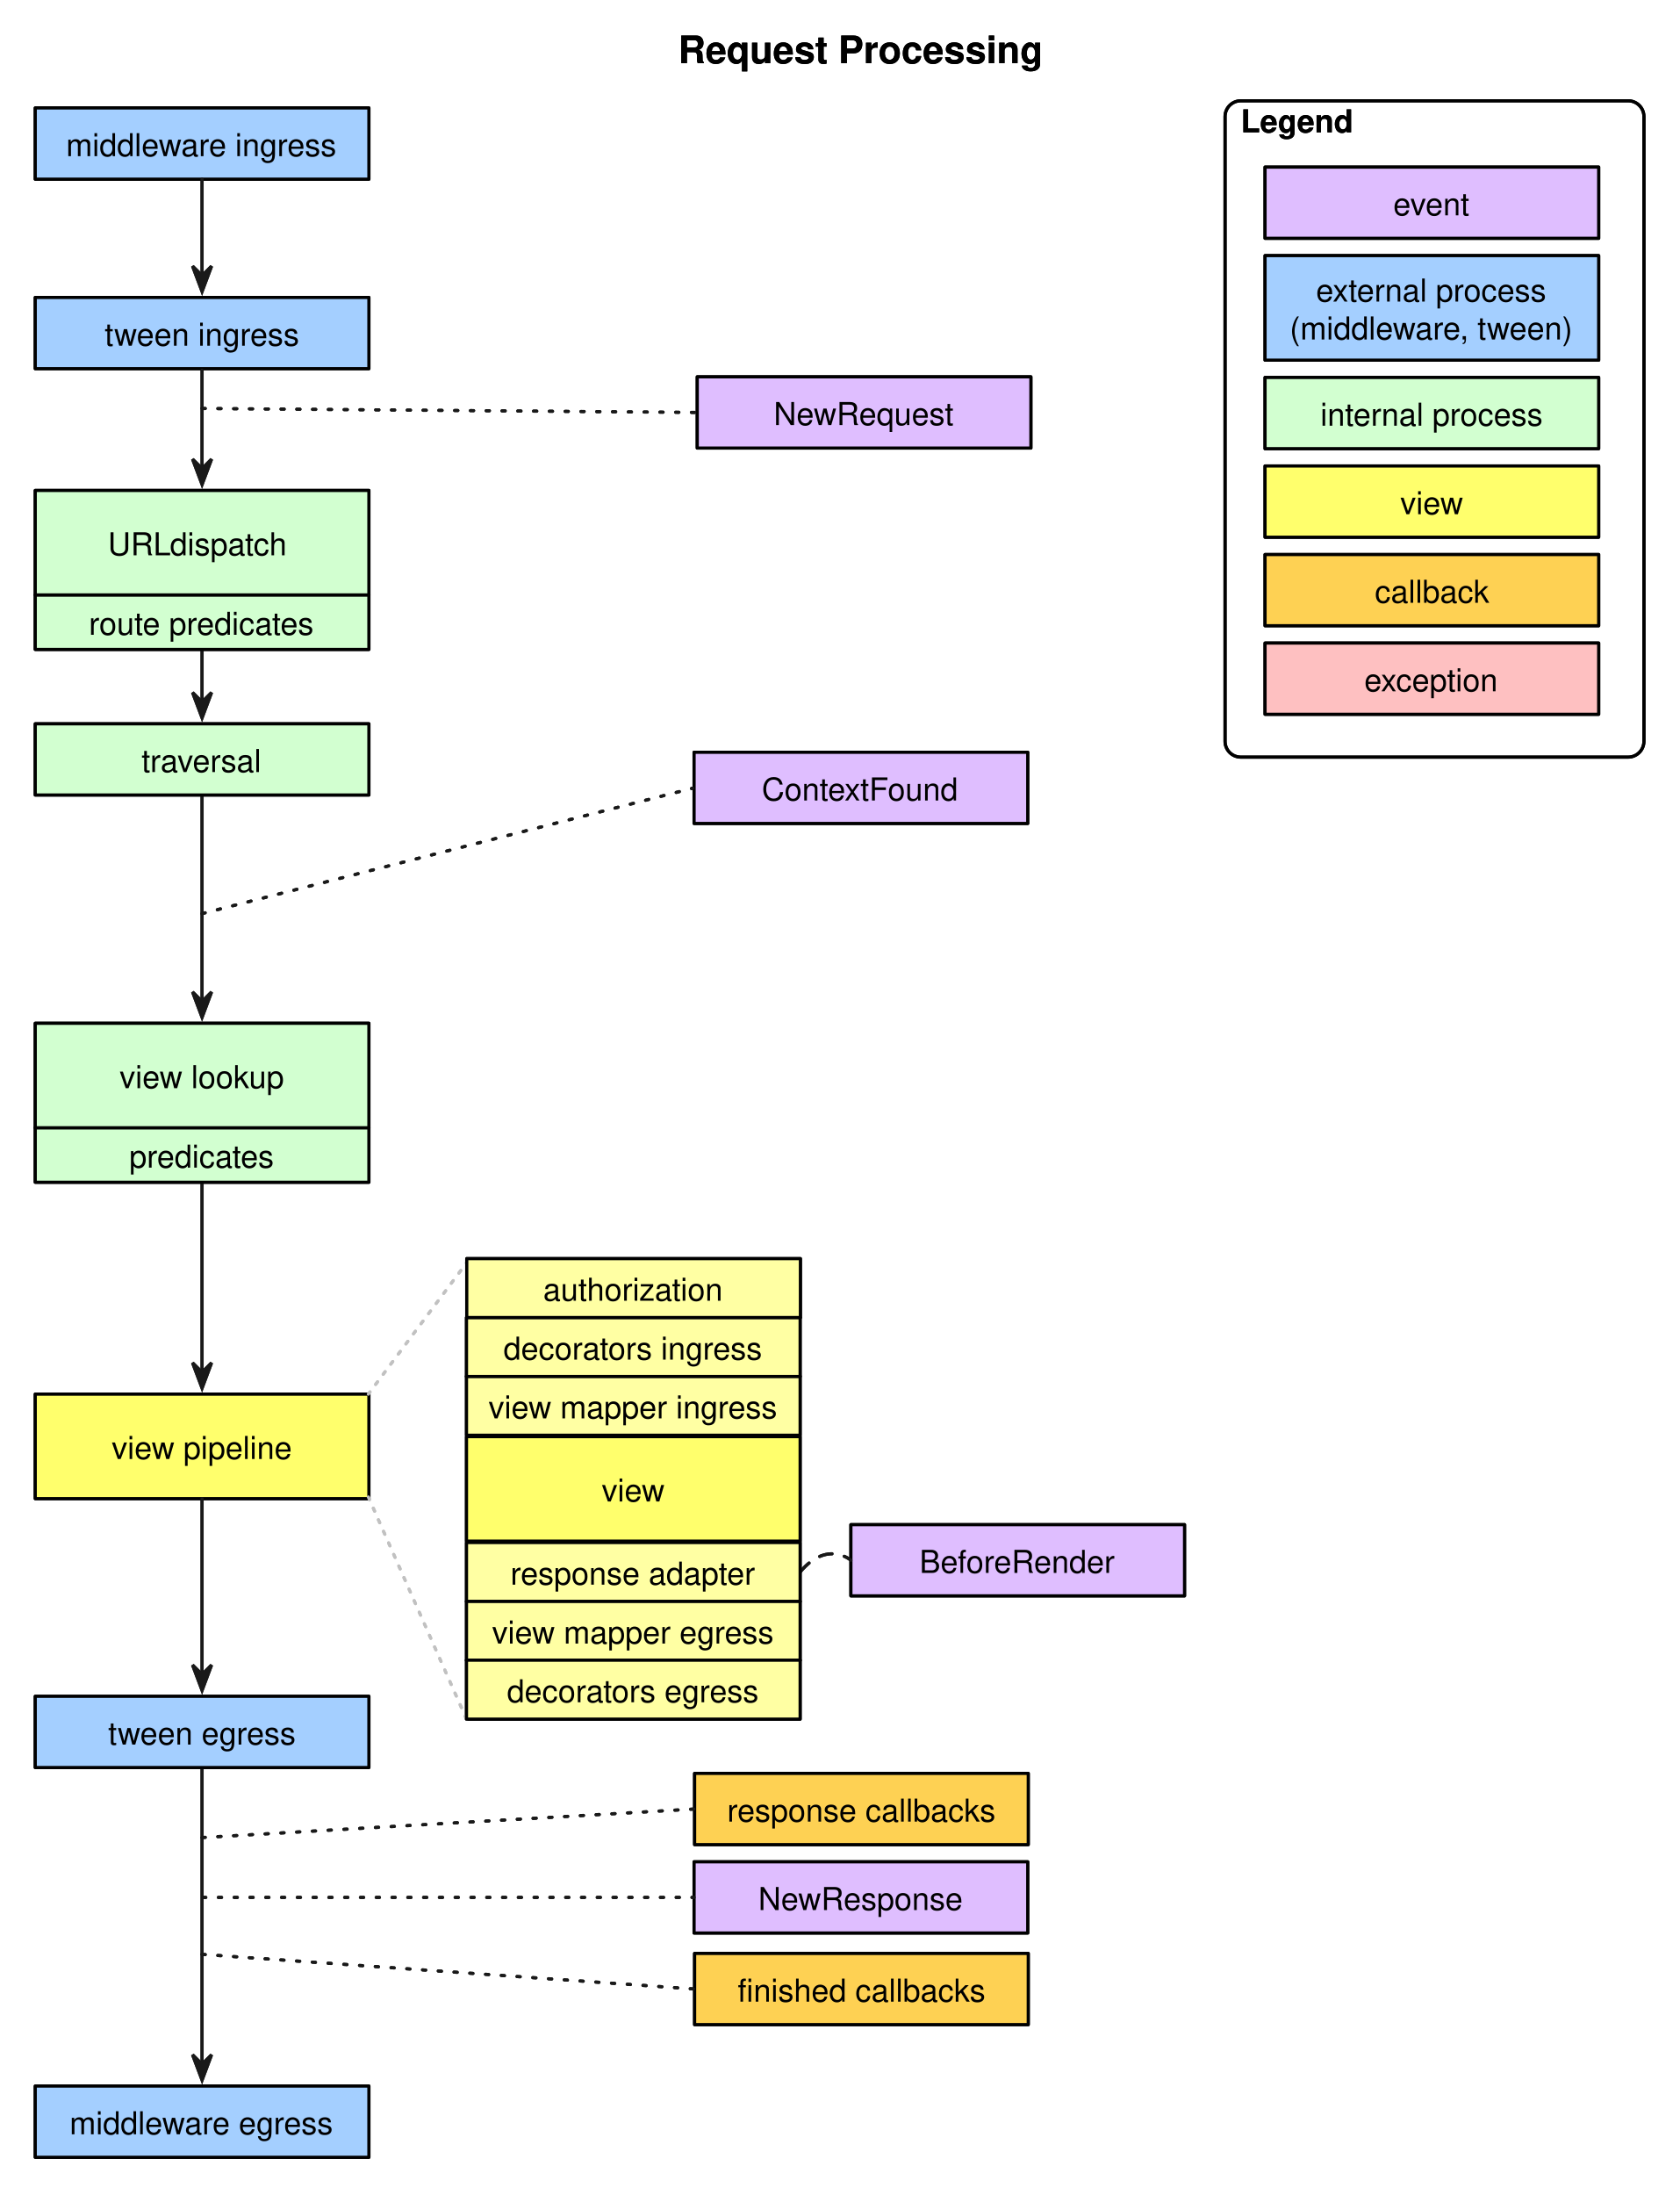
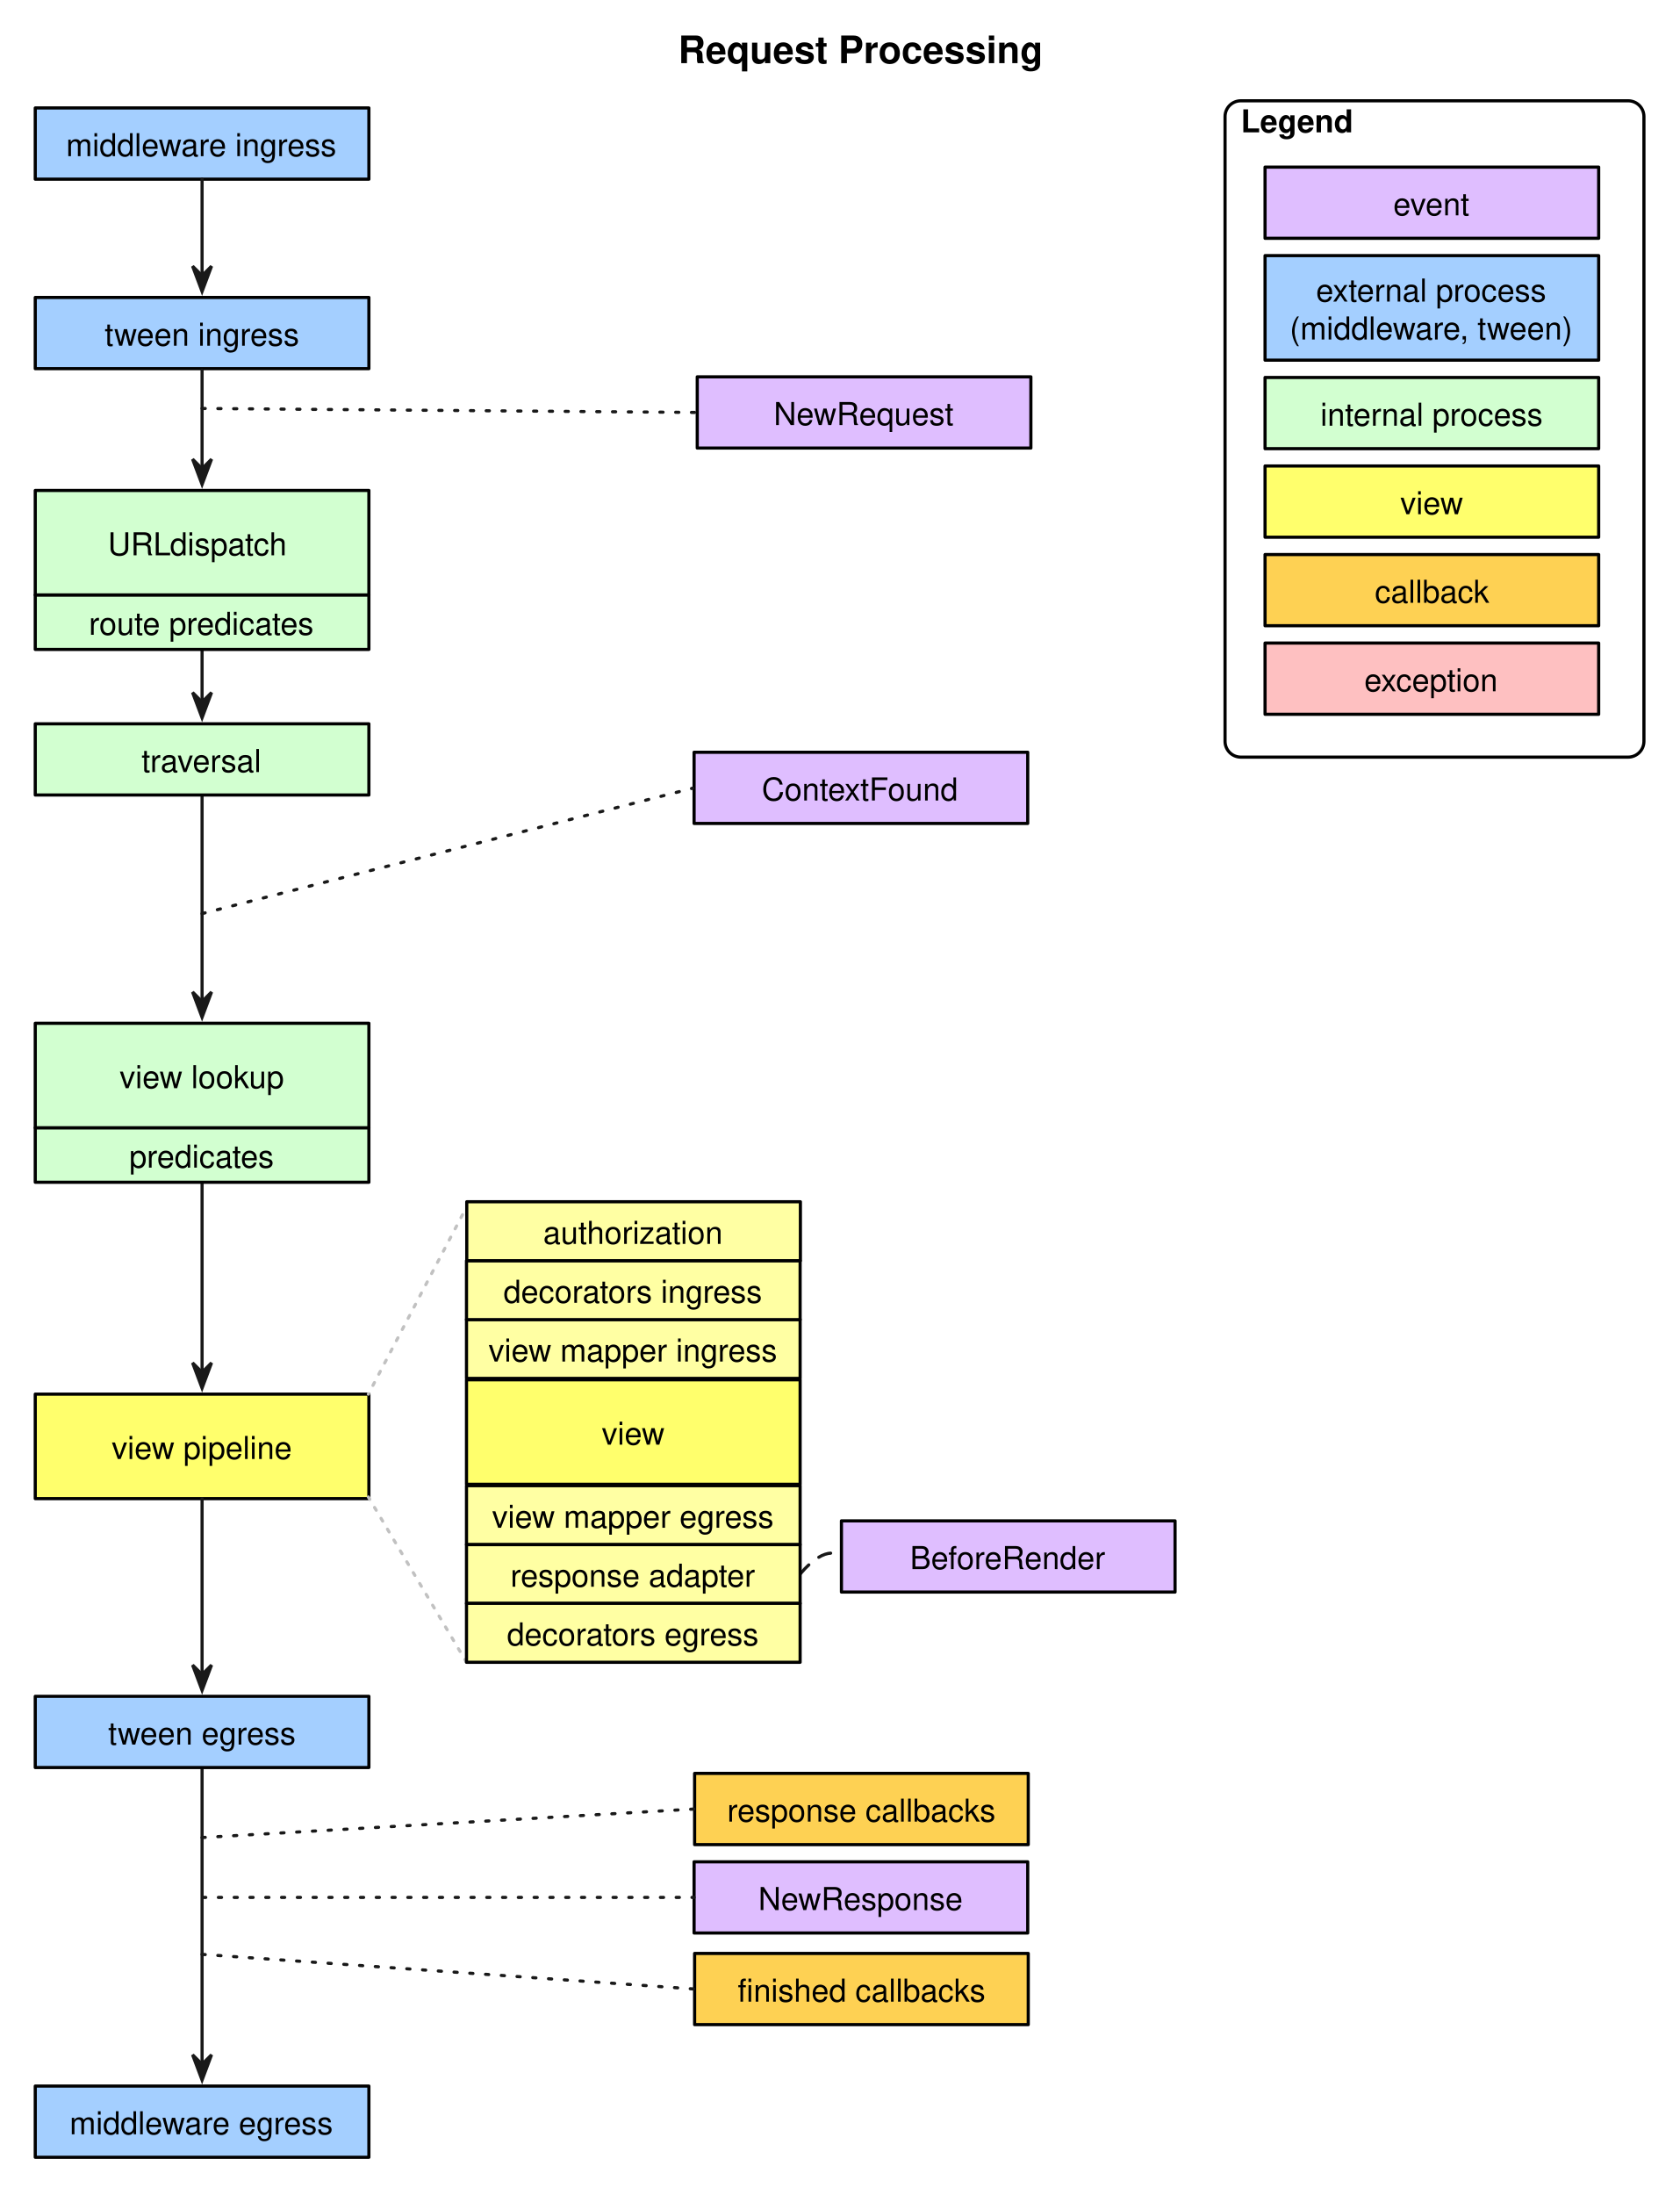
<svg xmlns="http://www.w3.org/2000/svg" version="1.1" viewBox="19 11 532 695" width="532pt" height="695pt">
  <defs>
    <marker orient="auto" overflow="visible" markerUnits="strokeWidth" id="SharpArrow_Marker" viewBox="-4 -4 10 8" markerWidth="10" markerHeight="8" color="#191919">
      <g>
        <path d="M 5 0 L -3 -3 L 0 0 L 0 0 L -3 3 Z" fill="currentColor" stroke="currentColor" stroke-width="1" />
      </g>
    </marker>
    <font-face font-family="Helvetica" font-size="10" units-per-em="1000" underline-position="-75.684" underline-thickness="49.316" slope="0" x-height="522.949" cap-height="717.285" ascent="770.02" descent="-229.98" font-weight="500">
      <font-face-src>
        <font-face-name name="Helvetica" />
      </font-face-src>
    </font-face>
    <font-face font-family="Helvetica" font-size="12" units-per-em="1000" underline-position="-75.684" underline-thickness="49.316" slope="0" x-height="532.227" cap-height="719.727" ascent="770.02" descent="-229.98" font-weight="bold">
      <font-face-src>
        <font-face-name name="Helvetica-Bold" />
      </font-face-src>
    </font-face>
    <font-face font-family="Helvetica" font-size="10" units-per-em="1000" underline-position="-75.684" underline-thickness="49.316" slope="0" x-height="532.227" cap-height="719.727" ascent="770.02" descent="-229.98" font-weight="bold">
      <font-face-src>
        <font-face-name name="Helvetica-Bold" />
      </font-face-src>
    </font-face>
  </defs>
  <g stroke="none" stroke-opacity="1" stroke-dasharray="none" fill="none" fill-opacity="1">
    <rect fill="white" width="576" height="733" />
    <g>
      <path d="M 83 571.151 C 83 577.235 83 642.059 83 664.609" marker-end="url(#SharpArrow_Marker)" stroke="#191919" stroke-linecap="round" stroke-linejoin="round" stroke-width="1" />
      <path d="M 83 385.333 C 83 391.234 83 428.631 83 445.516" marker-end="url(#SharpArrow_Marker)" stroke="#191919" stroke-linecap="round" stroke-linejoin="round" stroke-width="1" />
      <path d="M 83 263.228 C 83 269.223 83 310.352 83 328.1" marker-end="url(#SharpArrow_Marker)" stroke="#191919" stroke-linecap="round" stroke-linejoin="round" stroke-width="1" />
      <path d="M 83 216.622 C 83 221.747 83 227.191 83 233.282" marker-end="url(#SharpArrow_Marker)" stroke="#191919" stroke-linecap="round" stroke-linejoin="round" stroke-width="1" />
      <rect x="30.167" y="45.183" width="105.667" height="22.545" fill="#a4cfff" />
      <rect x="30.167" y="45.183" width="105.667" height="22.545" stroke="black" stroke-linecap="round" stroke-linejoin="round" stroke-width="1" />
      <text transform="translate(35.16667 50.45536)" fill="black">
        <tspan font-family="Helvetica" font-size="10" font-weight="500" x="4.76" y="10" textLength="88.926">middleware ingress </tspan>
      </text>
      <rect x="30.167" y="105.183" width="105.667" height="22.545" fill="#a4cfff" />
      <rect x="30.167" y="105.183" width="105.667" height="22.545" stroke="black" stroke-linecap="round" stroke-linejoin="round" stroke-width="1" />
      <text transform="translate(35.16667 110.4554)" fill="black">
        <tspan font-family="Helvetica" font-size="10" font-weight="500" x="16.984" y="10" textLength="61.699">tween ingress</tspan>
      </text>
      <rect x="30.167" y="240.183" width="105.667" height="22.545" fill="#d2ffd0" />
      <rect x="30.167" y="240.183" width="105.667" height="22.545" stroke="black" stroke-linecap="round" stroke-linejoin="round" stroke-width="1" />
      <text transform="translate(35.16667 245.4554)" fill="black">
        <tspan font-family="Helvetica" font-size="10" font-weight="500" x="28.661" y="10" textLength="38.345">traversal</tspan>
      </text>
      <rect x="238.833" y="249.183" width="105.667" height="22.545" fill="#dfbeff" />
      <rect x="238.833" y="249.183" width="105.667" height="22.545" stroke="black" stroke-linecap="round" stroke-linejoin="round" stroke-width="1" />
      <text transform="translate(243.8334 254.4554)" fill="black">
        <tspan font-family="Helvetica" font-size="10" font-weight="500" x="16.425" y="10" textLength="62.817">ContextFound</tspan>
      </text>
      <rect x="30.167" y="548.106" width="105.667" height="22.545" fill="#a4cfff" />
      <rect x="30.167" y="548.106" width="105.667" height="22.545" stroke="black" stroke-linecap="round" stroke-linejoin="round" stroke-width="1" />
      <text transform="translate(35.16667 553.3784)" fill="black">
        <tspan font-family="Helvetica" font-size="10" font-weight="500" x="18.095" y="10" textLength="59.478">tween egress</tspan>
      </text>
      <rect x="239" y="572.512" width="105.667" height="22.545" fill="#fed153" />
      <rect x="239" y="572.512" width="105.667" height="22.545" stroke="black" stroke-linecap="round" stroke-linejoin="round" stroke-width="1" />
      <text transform="translate(244 577.7842)" fill="black">
        <tspan font-family="Helvetica" font-size="10" font-weight="500" x="5.311" y="10" textLength="85.044">response callbacks</tspan>
      </text>
      <rect x="239" y="629.512" width="105.667" height="22.545" fill="#fed153" />
      <rect x="239" y="629.512" width="105.667" height="22.545" stroke="black" stroke-linecap="round" stroke-linejoin="round" stroke-width="1" />
      <text transform="translate(244 634.7842)" fill="black">
        <tspan font-family="Helvetica" font-size="10" font-weight="500" x="8.646" y="10" textLength="5">fi</tspan>
        <tspan font-family="Helvetica" font-size="10" font-weight="500" x="13.646" y="10" textLength="73.374">nished callbacks</tspan>
      </text>
      <rect x="30.167" y="671.512" width="105.667" height="22.545" fill="#a4cfff" />
      <rect x="30.167" y="671.512" width="105.667" height="22.545" stroke="black" stroke-linecap="round" stroke-linejoin="round" stroke-width="1" />
      <text transform="translate(35.16667 676.7842)" fill="black">
        <tspan font-family="Helvetica" font-size="10" font-weight="500" x="5.87" y="10" textLength="83.926">middleware egress</tspan>
      </text>
      <path d="M 83 67.728 C 83 73.275 83 87.964 83 98.282" marker-end="url(#SharpArrow_Marker)" stroke="#191919" stroke-linecap="round" stroke-linejoin="round" stroke-width="1" />
      <path d="M 83 128.228 C 83 133.844 83 148.929 83 159.39" marker-end="url(#SharpArrow_Marker)" stroke="#191919" stroke-linecap="round" stroke-linejoin="round" stroke-width="1" />
-       <rect x="288.5" y="493.75" width="105.667" height="22.545" fill="#dfbeff" />
-       <rect x="288.5" y="493.75" width="105.667" height="22.545" stroke="black" stroke-linecap="round" stroke-linejoin="round" stroke-width="1" />
-       <text transform="translate(293.5 499.0223)" fill="black">
+       <rect x="285.5" y="492.545" width="105.667" height="22.545" fill="#dfbeff" />
+       <rect x="285.5" y="492.545" width="105.667" height="22.545" stroke="black" stroke-linecap="round" stroke-linejoin="round" stroke-width="1" />
+       <text transform="translate(290.5 497.817)" fill="black">
        <tspan font-family="Helvetica" font-size="10" font-weight="500" x="16.703" y="10" textLength="62.261">BeforeRender</tspan>
      </text>
      <text transform="translate(233.5 20)" fill="black">
        <tspan font-family="Helvetica" font-size="12" font-weight="bold" x=".314" y="11" textLength="115.371">Request Processing</tspan>
      </text>
      <path d="M 412 42.911 L 534.667 42.911 C 537.428 42.911 539.667 45.149 539.667 47.911 L 539.667 245.728 C 539.667 248.489 537.428 250.728 534.667 250.728 L 412 250.728 C 409.239 250.728 407 248.489 407 245.728 L 407 47.911 C 407 45.149 409.239 42.911 412 42.911 Z" stroke="black" stroke-linecap="round" stroke-linejoin="round" stroke-width="1" />
      <text transform="translate(412 42.91075)" fill="black">
        <tspan font-family="Helvetica" font-size="10" font-weight="bold" x="0" y="10" textLength="35.557">Legend</tspan>
      </text>
      <rect x="419.667" y="63.909" width="105.667" height="22.545" fill="#dfbeff" />
      <rect x="419.667" y="63.909" width="105.667" height="22.545" stroke="black" stroke-linecap="round" stroke-linejoin="round" stroke-width="1" />
      <text transform="translate(424.6666 69.18083)" fill="black">
        <tspan font-family="Helvetica" font-size="10" font-weight="500" x="35.602" y="10" textLength="24.463">event</tspan>
      </text>
      <rect x="419.667" y="186.582" width="105.667" height="22.545" fill="#fed153" />
      <rect x="419.667" y="186.582" width="105.667" height="22.545" stroke="black" stroke-linecap="round" stroke-linejoin="round" stroke-width="1" />
      <text transform="translate(424.6666 191.8546)" fill="black">
        <tspan font-family="Helvetica" font-size="10" font-weight="500" x="29.769" y="10" textLength="36.128">callback</tspan>
      </text>
      <rect x="419.667" y="158.55" width="105.667" height="22.545" fill="#ffff6c" />
      <rect x="419.667" y="158.55" width="105.667" height="22.545" stroke="black" stroke-linecap="round" stroke-linejoin="round" stroke-width="1" />
      <text transform="translate(424.6666 163.8223)" fill="black">
        <tspan font-family="Helvetica" font-size="10" font-weight="500" x="37.831" y="10" textLength="20.005">view</tspan>
      </text>
      <rect x="419.667" y="91.941" width="105.667" height="33.089" fill="#a4cfff" />
      <rect x="419.667" y="91.941" width="105.667" height="33.089" stroke="black" stroke-linecap="round" stroke-linejoin="round" stroke-width="1" />
      <text transform="translate(424.6666 96.48543)" fill="black">
        <tspan font-family="Helvetica" font-size="10" font-weight="500" x="11.149" y="10" textLength="76.147">external process </tspan>
        <tspan font-family="Helvetica" font-size="10" font-weight="500" x="2.816" y="22" textLength="90.034">(middleware, tween)</tspan>
      </text>
      <rect x="419.667" y="130.518" width="105.667" height="22.545" fill="#d2ffd0" />
      <rect x="419.667" y="130.518" width="105.667" height="22.545" stroke="black" stroke-linecap="round" stroke-linejoin="round" stroke-width="1" />
      <text transform="translate(424.6666 135.79)" fill="black">
        <tspan font-family="Helvetica" font-size="10" font-weight="500" x="12.538" y="10" textLength="70.591">internal process</tspan>
      </text>
      <rect x="419.667" y="214.615" width="105.667" height="22.545" fill="#fec0c1" />
      <rect x="419.667" y="214.615" width="105.667" height="22.545" stroke="black" stroke-linecap="round" stroke-linejoin="round" stroke-width="1" />
      <text transform="translate(424.6666 219.8869)" fill="black">
        <tspan font-family="Helvetica" font-size="10" font-weight="500" x="26.43" y="10" textLength="42.808">exception</tspan>
      </text>
      <line x1="83" y1="300.272" x2="238.349" y2="260.579" stroke="#191919" stroke-linecap="round" stroke-linejoin="round" stroke-width="1" stroke-dasharray="1,4" />
-       <path d="M 272.417 508.745 C 281 498.5 288.5 505.022 288.5 505.022" stroke="#191919" stroke-linecap="round" stroke-linejoin="round" stroke-width="1" stroke-dasharray="4,4" />
+       <path d="M 272.417 509.401 C 281 499.156 285.5 503.817 285.5 503.817" stroke="#191919" stroke-linecap="round" stroke-linejoin="round" stroke-width="1" stroke-dasharray="4,4" />
      <rect x="30.167" y="452.419" width="105.667" height="33.089" fill="#ffff6c" />
      <rect x="30.167" y="452.419" width="105.667" height="33.089" stroke="black" stroke-linecap="round" stroke-linejoin="round" stroke-width="1" />
      <text transform="translate(35.16667 462.9638)" fill="black">
        <tspan font-family="Helvetica" font-size="10" font-weight="500" x="19.205" y="10" textLength="57.256">view pipeline</tspan>
      </text>
      <path d="M 83 485.508 C 83 491.374 83 525.192 83 541.205" marker-end="url(#SharpArrow_Marker)" stroke="#191919" stroke-linecap="round" stroke-linejoin="round" stroke-width="1" />
-       <line x1="167.333" y1="410.094" x2="135.667" y2="452.419" stroke="#c1c1c1" stroke-linecap="round" stroke-linejoin="round" stroke-width="1" stroke-dasharray="1,3" />
-       <line x1="166.75" y1="555.322" x2="135.667" y2="485" stroke="#c1c1c1" stroke-linecap="round" stroke-linejoin="round" stroke-width="1" stroke-dasharray="1,3" />
+       <line x1="167.333" y1="392.094" x2="135.667" y2="452.419" stroke="#c1c1c1" stroke-linecap="round" stroke-linejoin="round" stroke-width="1" stroke-dasharray="1,3" />
+       <line x1="166.75" y1="537.322" x2="135.667" y2="485" stroke="#c1c1c1" stroke-linecap="round" stroke-linejoin="round" stroke-width="1" stroke-dasharray="1,3" />
      <rect x="30.167" y="368.089" width="105.667" height="17.244" fill="#d2ffd0" />
      <rect x="30.167" y="368.089" width="105.667" height="17.244" stroke="black" stroke-linecap="round" stroke-linejoin="round" stroke-width="1" />
      <text transform="translate(35.16666 370.7113)" fill="black">
        <tspan font-family="Helvetica" font-size="10" font-weight="500" x="24.764" y="10" textLength="46.138">predicates</tspan>
      </text>
      <rect x="30.167" y="335" width="105.667" height="33.089" fill="#d2ffd0" />
      <rect x="30.167" y="335" width="105.667" height="33.089" stroke="black" stroke-linecap="round" stroke-linejoin="round" stroke-width="1" />
      <text transform="translate(35.16666 345.5446)" fill="black">
        <tspan font-family="Helvetica" font-size="10" font-weight="500" x="21.708" y="10" textLength="52.251">view lookup</tspan>
      </text>
      <rect x="30.167" y="199.378" width="105.667" height="17.244" fill="#d2ffd0" />
      <rect x="30.167" y="199.378" width="105.667" height="17.244" stroke="black" stroke-linecap="round" stroke-linejoin="round" stroke-width="1" />
      <text transform="translate(35.16661 202)" fill="black">
        <tspan font-family="Helvetica" font-size="10" font-weight="500" x="11.979" y="10" textLength="71.709">route predicates</tspan>
      </text>
      <rect x="30.167" y="166.289" width="105.667" height="33.089" fill="#d2ffd0" />
      <rect x="30.167" y="166.289" width="105.667" height="33.089" stroke="black" stroke-linecap="round" stroke-linejoin="round" stroke-width="1" />
      <text transform="translate(35.16661 176.8333)" fill="black">
        <tspan font-family="Helvetica" font-size="10" font-weight="500" x="18.002" y="10" textLength="20.005">URL</tspan>
        <tspan font-family="Helvetica" font-size="10" font-weight="500" x="37.64" y="10" textLength="40.024"> dispatch</tspan>
      </text>
      <rect x="239.833" y="130.319" width="105.667" height="22.545" fill="#dfbeff" />
      <rect x="239.833" y="130.319" width="105.667" height="22.545" stroke="black" stroke-linecap="round" stroke-linejoin="round" stroke-width="1" />
      <text transform="translate(244.8334 135.5915)" fill="black">
        <tspan font-family="Helvetica" font-size="10" font-weight="500" x="19.208" y="10" textLength="57.251">NewRequest</tspan>
      </text>
      <line x1="83" y1="140.333" x2="239.833" y2="141.592" stroke="#191919" stroke-linecap="round" stroke-linejoin="round" stroke-width="1" stroke-dasharray="1,4" />
      <rect x="238.833" y="600.502" width="105.667" height="22.545" fill="#dfbeff" />
      <rect x="238.833" y="600.502" width="105.667" height="22.545" stroke="black" stroke-linecap="round" stroke-linejoin="round" stroke-width="1" />
      <text transform="translate(243.8334 605.7745)" fill="black">
        <tspan font-family="Helvetica" font-size="10" font-weight="500" x="15.316" y="10" textLength="65.034">NewResponse</tspan>
      </text>
      <line x1="83.167" y1="611.775" x2="238.833" y2="611.775" stroke="#191919" stroke-linecap="round" stroke-linejoin="round" stroke-width="1" stroke-dasharray="1,4" />
-       <rect x="166.75" y="446.779" width="105.667" height="18.656" fill="#ffffa3" />
-       <rect x="166.75" y="446.779" width="105.667" height="18.656" stroke="black" stroke-linecap="round" stroke-linejoin="round" stroke-width="1" />
-       <text transform="translate(171.75 450.1071)" fill="black">
+       <rect x="166.75" y="428.779" width="105.667" height="18.656" fill="#ffffa3" />
+       <rect x="166.75" y="428.779" width="105.667" height="18.656" stroke="black" stroke-linecap="round" stroke-linejoin="round" stroke-width="1" />
+       <text transform="translate(171.75 432.1071)" fill="black">
        <tspan font-family="Helvetica" font-size="10" font-weight="500" x="1.981" y="10" textLength="91.704">view mapper ingress</tspan>
      </text>
-       <rect x="166.75" y="465.881" width="105.667" height="33.089" fill="#ffff6c" />
-       <rect x="166.75" y="465.881" width="105.667" height="33.089" stroke="black" stroke-linecap="round" stroke-linejoin="round" stroke-width="1" />
-       <text transform="translate(171.75 476.4258)" fill="black">
+       <rect x="166.75" y="447.881" width="105.667" height="33.089" fill="#ffff6c" />
+       <rect x="166.75" y="447.881" width="105.667" height="33.089" stroke="black" stroke-linecap="round" stroke-linejoin="round" stroke-width="1" />
+       <text transform="translate(171.75 458.4258)" fill="black">
        <tspan font-family="Helvetica" font-size="10" font-weight="500" x="37.831" y="10" textLength="20.005">view</tspan>
      </text>
-       <rect x="166.75" y="499.417" width="105.667" height="18.656" fill="#ffffa3" />
-       <rect x="166.75" y="499.417" width="105.667" height="18.656" stroke="black" stroke-linecap="round" stroke-linejoin="round" stroke-width="1" />
-       <text transform="translate(171.75 502.7446)" fill="black">
+       <rect x="166.75" y="481.417" width="105.667" height="18.656" fill="#ffffa3" />
+       <rect x="166.75" y="481.417" width="105.667" height="18.656" stroke="black" stroke-linecap="round" stroke-linejoin="round" stroke-width="1" />
+       <text transform="translate(171.75 484.7446)" fill="black">
+         <tspan font-family="Helvetica" font-size="10" font-weight="500" x="3.092" y="10" textLength="89.482">view mapper egress</tspan>
+       </text>
+       <rect x="166.75" y="500.073" width="105.667" height="18.656" fill="#ffffa3" />
+       <rect x="166.75" y="500.073" width="105.667" height="18.656" stroke="black" stroke-linecap="round" stroke-linejoin="round" stroke-width="1" />
+       <text transform="translate(171.75 503.4006)" fill="black">
        <tspan font-family="Helvetica" font-size="10" font-weight="500" x="8.917" y="10" textLength="77.832">response adapter</tspan>
      </text>
-       <rect x="166.75" y="518.073" width="105.667" height="18.656" fill="#ffffa3" />
-       <rect x="166.75" y="518.073" width="105.667" height="18.656" stroke="black" stroke-linecap="round" stroke-linejoin="round" stroke-width="1" />
-       <text transform="translate(171.75 521.4007)" fill="black">
-         <tspan font-family="Helvetica" font-size="10" font-weight="500" x="3.092" y="10" textLength="89.482">view mapper egress</tspan>
-       </text>
-       <rect x="166.75" y="428.172" width="105.667" height="18.656" fill="#ffffa3" />
-       <rect x="166.75" y="428.172" width="105.667" height="18.656" stroke="black" stroke-linecap="round" stroke-linejoin="round" stroke-width="1" />
-       <text transform="translate(171.75 431.4996)" fill="black">
+       <rect x="166.75" y="410.172" width="105.667" height="18.656" fill="#ffffa3" />
+       <rect x="166.75" y="410.172" width="105.667" height="18.656" stroke="black" stroke-linecap="round" stroke-linejoin="round" stroke-width="1" />
+       <text transform="translate(171.75 413.4996)" fill="black">
        <tspan font-family="Helvetica" font-size="10" font-weight="500" x="6.703" y="10" textLength="82.261">decorators ingress</tspan>
      </text>
-       <rect x="166.75" y="536.666" width="105.667" height="18.656" fill="#ffffa3" />
-       <rect x="166.75" y="536.666" width="105.667" height="18.656" stroke="black" stroke-linecap="round" stroke-linejoin="round" stroke-width="1" />
-       <text transform="translate(171.75 539.9943)" fill="black">
+       <rect x="166.75" y="518.666" width="105.667" height="18.656" fill="#ffffa3" />
+       <rect x="166.75" y="518.666" width="105.667" height="18.656" stroke="black" stroke-linecap="round" stroke-linejoin="round" stroke-width="1" />
+       <text transform="translate(171.75 521.9943)" fill="black">
        <tspan font-family="Helvetica" font-size="10" font-weight="500" x="7.814" y="10" textLength="80.039">decorators egress</tspan>
      </text>
-       <rect x="166.833" y="409.516" width="105.667" height="18.656" fill="#ffffa3" />
-       <rect x="166.833" y="409.516" width="105.667" height="18.656" stroke="black" stroke-linecap="round" stroke-linejoin="round" stroke-width="1" />
-       <text transform="translate(171.8334 412.8436)" fill="black">
-         <tspan font-family="Helvetica" font-size="10" font-weight="500" x="19.203" y="10" textLength="57.261">authorization</tspan>
-       </text>
-       <line x1="83" y1="629.81" x2="239" y2="640.784" stroke="#191919" stroke-linecap="round" stroke-linejoin="round" stroke-width="1" stroke-dasharray="1,4" />
-       <line x1="83" y1="592.817" x2="239" y2="583.784" stroke="#191919" stroke-linecap="round" stroke-linejoin="round" stroke-width="1" stroke-dasharray="1,4" />
-     </g>
-     <g>
-       <path d="M 83 571.151 C 83 577.235 83 642.059 83 664.609" marker-end="url(#SharpArrow_Marker)" stroke="#191919" stroke-linecap="round" stroke-linejoin="round" stroke-width="1" />
-       <path d="M 83 385.333 C 83 391.234 83 428.631 83 445.516" marker-end="url(#SharpArrow_Marker)" stroke="#191919" stroke-linecap="round" stroke-linejoin="round" stroke-width="1" />
-       <path d="M 83 263.228 C 83 269.223 83 310.352 83 328.1" marker-end="url(#SharpArrow_Marker)" stroke="#191919" stroke-linecap="round" stroke-linejoin="round" stroke-width="1" />
-       <path d="M 83 216.622 C 83 221.747 83 227.191 83 233.282" marker-end="url(#SharpArrow_Marker)" stroke="#191919" stroke-linecap="round" stroke-linejoin="round" stroke-width="1" />
-       <rect x="30.167" y="45.183" width="105.667" height="22.545" fill="#a4cfff" />
-       <rect x="30.167" y="45.183" width="105.667" height="22.545" stroke="black" stroke-linecap="round" stroke-linejoin="round" stroke-width="1" />
-       <text transform="translate(35.16667 50.45536)" fill="black">
-         <tspan font-family="Helvetica" font-size="10" font-weight="500" x="4.76" y="10" textLength="88.926">middleware ingress </tspan>
-       </text>
-       <rect x="30.167" y="105.183" width="105.667" height="22.545" fill="#a4cfff" />
-       <rect x="30.167" y="105.183" width="105.667" height="22.545" stroke="black" stroke-linecap="round" stroke-linejoin="round" stroke-width="1" />
-       <text transform="translate(35.16667 110.4554)" fill="black">
-         <tspan font-family="Helvetica" font-size="10" font-weight="500" x="16.984" y="10" textLength="61.699">tween ingress</tspan>
-       </text>
-       <rect x="30.167" y="240.183" width="105.667" height="22.545" fill="#d2ffd0" />
-       <rect x="30.167" y="240.183" width="105.667" height="22.545" stroke="black" stroke-linecap="round" stroke-linejoin="round" stroke-width="1" />
-       <text transform="translate(35.16667 245.4554)" fill="black">
-         <tspan font-family="Helvetica" font-size="10" font-weight="500" x="28.661" y="10" textLength="38.345">traversal</tspan>
-       </text>
-       <rect x="238.833" y="249.183" width="105.667" height="22.545" fill="#dfbeff" />
-       <rect x="238.833" y="249.183" width="105.667" height="22.545" stroke="black" stroke-linecap="round" stroke-linejoin="round" stroke-width="1" />
-       <text transform="translate(243.8334 254.4554)" fill="black">
-         <tspan font-family="Helvetica" font-size="10" font-weight="500" x="16.425" y="10" textLength="62.817">ContextFound</tspan>
-       </text>
-       <rect x="30.167" y="548.106" width="105.667" height="22.545" fill="#a4cfff" />
-       <rect x="30.167" y="548.106" width="105.667" height="22.545" stroke="black" stroke-linecap="round" stroke-linejoin="round" stroke-width="1" />
-       <text transform="translate(35.16667 553.3784)" fill="black">
-         <tspan font-family="Helvetica" font-size="10" font-weight="500" x="18.095" y="10" textLength="59.478">tween egress</tspan>
-       </text>
-       <rect x="239" y="572.512" width="105.667" height="22.545" fill="#fed153" />
-       <rect x="239" y="572.512" width="105.667" height="22.545" stroke="black" stroke-linecap="round" stroke-linejoin="round" stroke-width="1" />
-       <text transform="translate(244 577.7842)" fill="black">
-         <tspan font-family="Helvetica" font-size="10" font-weight="500" x="5.311" y="10" textLength="85.044">response callbacks</tspan>
-       </text>
-       <rect x="239" y="629.512" width="105.667" height="22.545" fill="#fed153" />
-       <rect x="239" y="629.512" width="105.667" height="22.545" stroke="black" stroke-linecap="round" stroke-linejoin="round" stroke-width="1" />
-       <text transform="translate(244 634.7842)" fill="black">
-         <tspan font-family="Helvetica" font-size="10" font-weight="500" x="8.646" y="10" textLength="5">fi</tspan>
-         <tspan font-family="Helvetica" font-size="10" font-weight="500" x="13.646" y="10" textLength="73.374">nished callbacks</tspan>
-       </text>
-       <rect x="30.167" y="671.512" width="105.667" height="22.545" fill="#a4cfff" />
-       <rect x="30.167" y="671.512" width="105.667" height="22.545" stroke="black" stroke-linecap="round" stroke-linejoin="round" stroke-width="1" />
-       <text transform="translate(35.16667 676.7842)" fill="black">
-         <tspan font-family="Helvetica" font-size="10" font-weight="500" x="5.87" y="10" textLength="83.926">middleware egress</tspan>
-       </text>
-       <path d="M 83 67.728 C 83 73.275 83 87.964 83 98.282" marker-end="url(#SharpArrow_Marker)" stroke="#191919" stroke-linecap="round" stroke-linejoin="round" stroke-width="1" />
-       <path d="M 83 128.228 C 83 133.844 83 148.929 83 159.39" marker-end="url(#SharpArrow_Marker)" stroke="#191919" stroke-linecap="round" stroke-linejoin="round" stroke-width="1" />
-       <rect x="288.5" y="493.75" width="105.667" height="22.545" fill="#dfbeff" />
-       <rect x="288.5" y="493.75" width="105.667" height="22.545" stroke="black" stroke-linecap="round" stroke-linejoin="round" stroke-width="1" />
-       <text transform="translate(293.5 499.0223)" fill="black">
-         <tspan font-family="Helvetica" font-size="10" font-weight="500" x="16.703" y="10" textLength="62.261">BeforeRender</tspan>
-       </text>
-       <text transform="translate(233.5 20)" fill="black">
-         <tspan font-family="Helvetica" font-size="12" font-weight="bold" x=".314" y="11" textLength="115.371">Request Processing</tspan>
-       </text>
-       <path d="M 412 42.911 L 534.667 42.911 C 537.428 42.911 539.667 45.149 539.667 47.911 L 539.667 245.728 C 539.667 248.489 537.428 250.728 534.667 250.728 L 412 250.728 C 409.239 250.728 407 248.489 407 245.728 L 407 47.911 C 407 45.149 409.239 42.911 412 42.911 Z" stroke="black" stroke-linecap="round" stroke-linejoin="round" stroke-width="1" />
-       <text transform="translate(412 42.91075)" fill="black">
-         <tspan font-family="Helvetica" font-size="10" font-weight="bold" x="0" y="10" textLength="35.557">Legend</tspan>
-       </text>
-       <rect x="419.667" y="63.909" width="105.667" height="22.545" fill="#dfbeff" />
-       <rect x="419.667" y="63.909" width="105.667" height="22.545" stroke="black" stroke-linecap="round" stroke-linejoin="round" stroke-width="1" />
-       <text transform="translate(424.6666 69.18083)" fill="black">
-         <tspan font-family="Helvetica" font-size="10" font-weight="500" x="35.602" y="10" textLength="24.463">event</tspan>
-       </text>
-       <rect x="419.667" y="186.582" width="105.667" height="22.545" fill="#fed153" />
-       <rect x="419.667" y="186.582" width="105.667" height="22.545" stroke="black" stroke-linecap="round" stroke-linejoin="round" stroke-width="1" />
-       <text transform="translate(424.6666 191.8546)" fill="black">
-         <tspan font-family="Helvetica" font-size="10" font-weight="500" x="29.769" y="10" textLength="36.128">callback</tspan>
-       </text>
-       <rect x="419.667" y="158.55" width="105.667" height="22.545" fill="#ffff6c" />
-       <rect x="419.667" y="158.55" width="105.667" height="22.545" stroke="black" stroke-linecap="round" stroke-linejoin="round" stroke-width="1" />
-       <text transform="translate(424.6666 163.8223)" fill="black">
-         <tspan font-family="Helvetica" font-size="10" font-weight="500" x="37.831" y="10" textLength="20.005">view</tspan>
-       </text>
-       <rect x="419.667" y="91.941" width="105.667" height="33.089" fill="#a4cfff" />
-       <rect x="419.667" y="91.941" width="105.667" height="33.089" stroke="black" stroke-linecap="round" stroke-linejoin="round" stroke-width="1" />
-       <text transform="translate(424.6666 96.48543)" fill="black">
-         <tspan font-family="Helvetica" font-size="10" font-weight="500" x="11.149" y="10" textLength="76.147">external process </tspan>
-         <tspan font-family="Helvetica" font-size="10" font-weight="500" x="2.816" y="22" textLength="90.034">(middleware, tween)</tspan>
-       </text>
-       <rect x="419.667" y="130.518" width="105.667" height="22.545" fill="#d2ffd0" />
-       <rect x="419.667" y="130.518" width="105.667" height="22.545" stroke="black" stroke-linecap="round" stroke-linejoin="round" stroke-width="1" />
-       <text transform="translate(424.6666 135.79)" fill="black">
-         <tspan font-family="Helvetica" font-size="10" font-weight="500" x="12.538" y="10" textLength="70.591">internal process</tspan>
-       </text>
-       <rect x="419.667" y="214.615" width="105.667" height="22.545" fill="#fec0c1" />
-       <rect x="419.667" y="214.615" width="105.667" height="22.545" stroke="black" stroke-linecap="round" stroke-linejoin="round" stroke-width="1" />
-       <text transform="translate(424.6666 219.8869)" fill="black">
-         <tspan font-family="Helvetica" font-size="10" font-weight="500" x="26.43" y="10" textLength="42.808">exception</tspan>
-       </text>
-       <line x1="83" y1="300.272" x2="238.349" y2="260.579" stroke="#191919" stroke-linecap="round" stroke-linejoin="round" stroke-width="1" stroke-dasharray="1,4" />
-       <path d="M 272.417 508.745 C 281 498.5 288.5 505.022 288.5 505.022" stroke="#191919" stroke-linecap="round" stroke-linejoin="round" stroke-width="1" stroke-dasharray="4,4" />
-       <rect x="30.167" y="452.419" width="105.667" height="33.089" fill="#ffff6c" />
-       <rect x="30.167" y="452.419" width="105.667" height="33.089" stroke="black" stroke-linecap="round" stroke-linejoin="round" stroke-width="1" />
-       <text transform="translate(35.16667 462.9638)" fill="black">
-         <tspan font-family="Helvetica" font-size="10" font-weight="500" x="19.205" y="10" textLength="57.256">view pipeline</tspan>
-       </text>
-       <path d="M 83 485.508 C 83 491.374 83 525.192 83 541.205" marker-end="url(#SharpArrow_Marker)" stroke="#191919" stroke-linecap="round" stroke-linejoin="round" stroke-width="1" />
-       <line x1="167.333" y1="410.094" x2="135.667" y2="452.419" stroke="#c1c1c1" stroke-linecap="round" stroke-linejoin="round" stroke-width="1" stroke-dasharray="1,3" />
-       <line x1="166.75" y1="555.322" x2="135.667" y2="485" stroke="#c1c1c1" stroke-linecap="round" stroke-linejoin="round" stroke-width="1" stroke-dasharray="1,3" />
-       <rect x="30.167" y="368.089" width="105.667" height="17.244" fill="#d2ffd0" />
-       <rect x="30.167" y="368.089" width="105.667" height="17.244" stroke="black" stroke-linecap="round" stroke-linejoin="round" stroke-width="1" />
-       <text transform="translate(35.16666 370.7113)" fill="black">
-         <tspan font-family="Helvetica" font-size="10" font-weight="500" x="24.764" y="10" textLength="46.138">predicates</tspan>
-       </text>
-       <rect x="30.167" y="335" width="105.667" height="33.089" fill="#d2ffd0" />
-       <rect x="30.167" y="335" width="105.667" height="33.089" stroke="black" stroke-linecap="round" stroke-linejoin="round" stroke-width="1" />
-       <text transform="translate(35.16666 345.5446)" fill="black">
-         <tspan font-family="Helvetica" font-size="10" font-weight="500" x="21.708" y="10" textLength="52.251">view lookup</tspan>
-       </text>
-       <rect x="30.167" y="199.378" width="105.667" height="17.244" fill="#d2ffd0" />
-       <rect x="30.167" y="199.378" width="105.667" height="17.244" stroke="black" stroke-linecap="round" stroke-linejoin="round" stroke-width="1" />
-       <text transform="translate(35.16661 202)" fill="black">
-         <tspan font-family="Helvetica" font-size="10" font-weight="500" x="11.979" y="10" textLength="71.709">route predicates</tspan>
-       </text>
-       <rect x="30.167" y="166.289" width="105.667" height="33.089" fill="#d2ffd0" />
-       <rect x="30.167" y="166.289" width="105.667" height="33.089" stroke="black" stroke-linecap="round" stroke-linejoin="round" stroke-width="1" />
-       <text transform="translate(35.16661 176.8333)" fill="black">
-         <tspan font-family="Helvetica" font-size="10" font-weight="500" x="18.002" y="10" textLength="20.005">URL</tspan>
-         <tspan font-family="Helvetica" font-size="10" font-weight="500" x="37.64" y="10" textLength="40.024"> dispatch</tspan>
-       </text>
-       <rect x="239.833" y="130.319" width="105.667" height="22.545" fill="#dfbeff" />
-       <rect x="239.833" y="130.319" width="105.667" height="22.545" stroke="black" stroke-linecap="round" stroke-linejoin="round" stroke-width="1" />
-       <text transform="translate(244.8334 135.5915)" fill="black">
-         <tspan font-family="Helvetica" font-size="10" font-weight="500" x="19.208" y="10" textLength="57.251">NewRequest</tspan>
-       </text>
-       <line x1="83" y1="140.333" x2="239.833" y2="141.592" stroke="#191919" stroke-linecap="round" stroke-linejoin="round" stroke-width="1" stroke-dasharray="1,4" />
-       <rect x="238.833" y="600.502" width="105.667" height="22.545" fill="#dfbeff" />
-       <rect x="238.833" y="600.502" width="105.667" height="22.545" stroke="black" stroke-linecap="round" stroke-linejoin="round" stroke-width="1" />
-       <text transform="translate(243.8334 605.7745)" fill="black">
-         <tspan font-family="Helvetica" font-size="10" font-weight="500" x="15.316" y="10" textLength="65.034">NewResponse</tspan>
-       </text>
-       <line x1="83.167" y1="611.775" x2="238.833" y2="611.775" stroke="#191919" stroke-linecap="round" stroke-linejoin="round" stroke-width="1" stroke-dasharray="1,4" />
-       <rect x="166.75" y="446.779" width="105.667" height="18.656" fill="#ffffa3" />
-       <rect x="166.75" y="446.779" width="105.667" height="18.656" stroke="black" stroke-linecap="round" stroke-linejoin="round" stroke-width="1" />
-       <text transform="translate(171.75 450.1071)" fill="black">
-         <tspan font-family="Helvetica" font-size="10" font-weight="500" x="1.981" y="10" textLength="91.704">view mapper ingress</tspan>
-       </text>
-       <rect x="166.75" y="465.881" width="105.667" height="33.089" fill="#ffff6c" />
-       <rect x="166.75" y="465.881" width="105.667" height="33.089" stroke="black" stroke-linecap="round" stroke-linejoin="round" stroke-width="1" />
-       <text transform="translate(171.75 476.4258)" fill="black">
-         <tspan font-family="Helvetica" font-size="10" font-weight="500" x="37.831" y="10" textLength="20.005">view</tspan>
-       </text>
-       <rect x="166.75" y="499.417" width="105.667" height="18.656" fill="#ffffa3" />
-       <rect x="166.75" y="499.417" width="105.667" height="18.656" stroke="black" stroke-linecap="round" stroke-linejoin="round" stroke-width="1" />
-       <text transform="translate(171.75 502.7446)" fill="black">
-         <tspan font-family="Helvetica" font-size="10" font-weight="500" x="8.917" y="10" textLength="77.832">response adapter</tspan>
-       </text>
-       <rect x="166.75" y="518.073" width="105.667" height="18.656" fill="#ffffa3" />
-       <rect x="166.75" y="518.073" width="105.667" height="18.656" stroke="black" stroke-linecap="round" stroke-linejoin="round" stroke-width="1" />
-       <text transform="translate(171.75 521.4007)" fill="black">
-         <tspan font-family="Helvetica" font-size="10" font-weight="500" x="3.092" y="10" textLength="89.482">view mapper egress</tspan>
-       </text>
-       <rect x="166.75" y="428.172" width="105.667" height="18.656" fill="#ffffa3" />
-       <rect x="166.75" y="428.172" width="105.667" height="18.656" stroke="black" stroke-linecap="round" stroke-linejoin="round" stroke-width="1" />
-       <text transform="translate(171.75 431.4996)" fill="black">
-         <tspan font-family="Helvetica" font-size="10" font-weight="500" x="6.703" y="10" textLength="82.261">decorators ingress</tspan>
-       </text>
-       <rect x="166.75" y="536.666" width="105.667" height="18.656" fill="#ffffa3" />
-       <rect x="166.75" y="536.666" width="105.667" height="18.656" stroke="black" stroke-linecap="round" stroke-linejoin="round" stroke-width="1" />
-       <text transform="translate(171.75 539.9943)" fill="black">
-         <tspan font-family="Helvetica" font-size="10" font-weight="500" x="7.814" y="10" textLength="80.039">decorators egress</tspan>
-       </text>
-       <rect x="166.833" y="409.516" width="105.667" height="18.656" fill="#ffffa3" />
-       <rect x="166.833" y="409.516" width="105.667" height="18.656" stroke="black" stroke-linecap="round" stroke-linejoin="round" stroke-width="1" />
-       <text transform="translate(171.8334 412.8436)" fill="black">
+       <rect x="166.833" y="391.516" width="105.667" height="18.656" fill="#ffffa3" />
+       <rect x="166.833" y="391.516" width="105.667" height="18.656" stroke="black" stroke-linecap="round" stroke-linejoin="round" stroke-width="1" />
+       <text transform="translate(171.8334 394.8436)" fill="black">
        <tspan font-family="Helvetica" font-size="10" font-weight="500" x="19.203" y="10" textLength="57.261">authorization</tspan>
      </text>
      <line x1="83" y1="629.81" x2="239" y2="640.784" stroke="#191919" stroke-linecap="round" stroke-linejoin="round" stroke-width="1" stroke-dasharray="1,4" />
      <line x1="83" y1="592.817" x2="239" y2="583.784" stroke="#191919" stroke-linecap="round" stroke-linejoin="round" stroke-width="1" stroke-dasharray="1,4" />
    </g>
  </g>
</svg>
